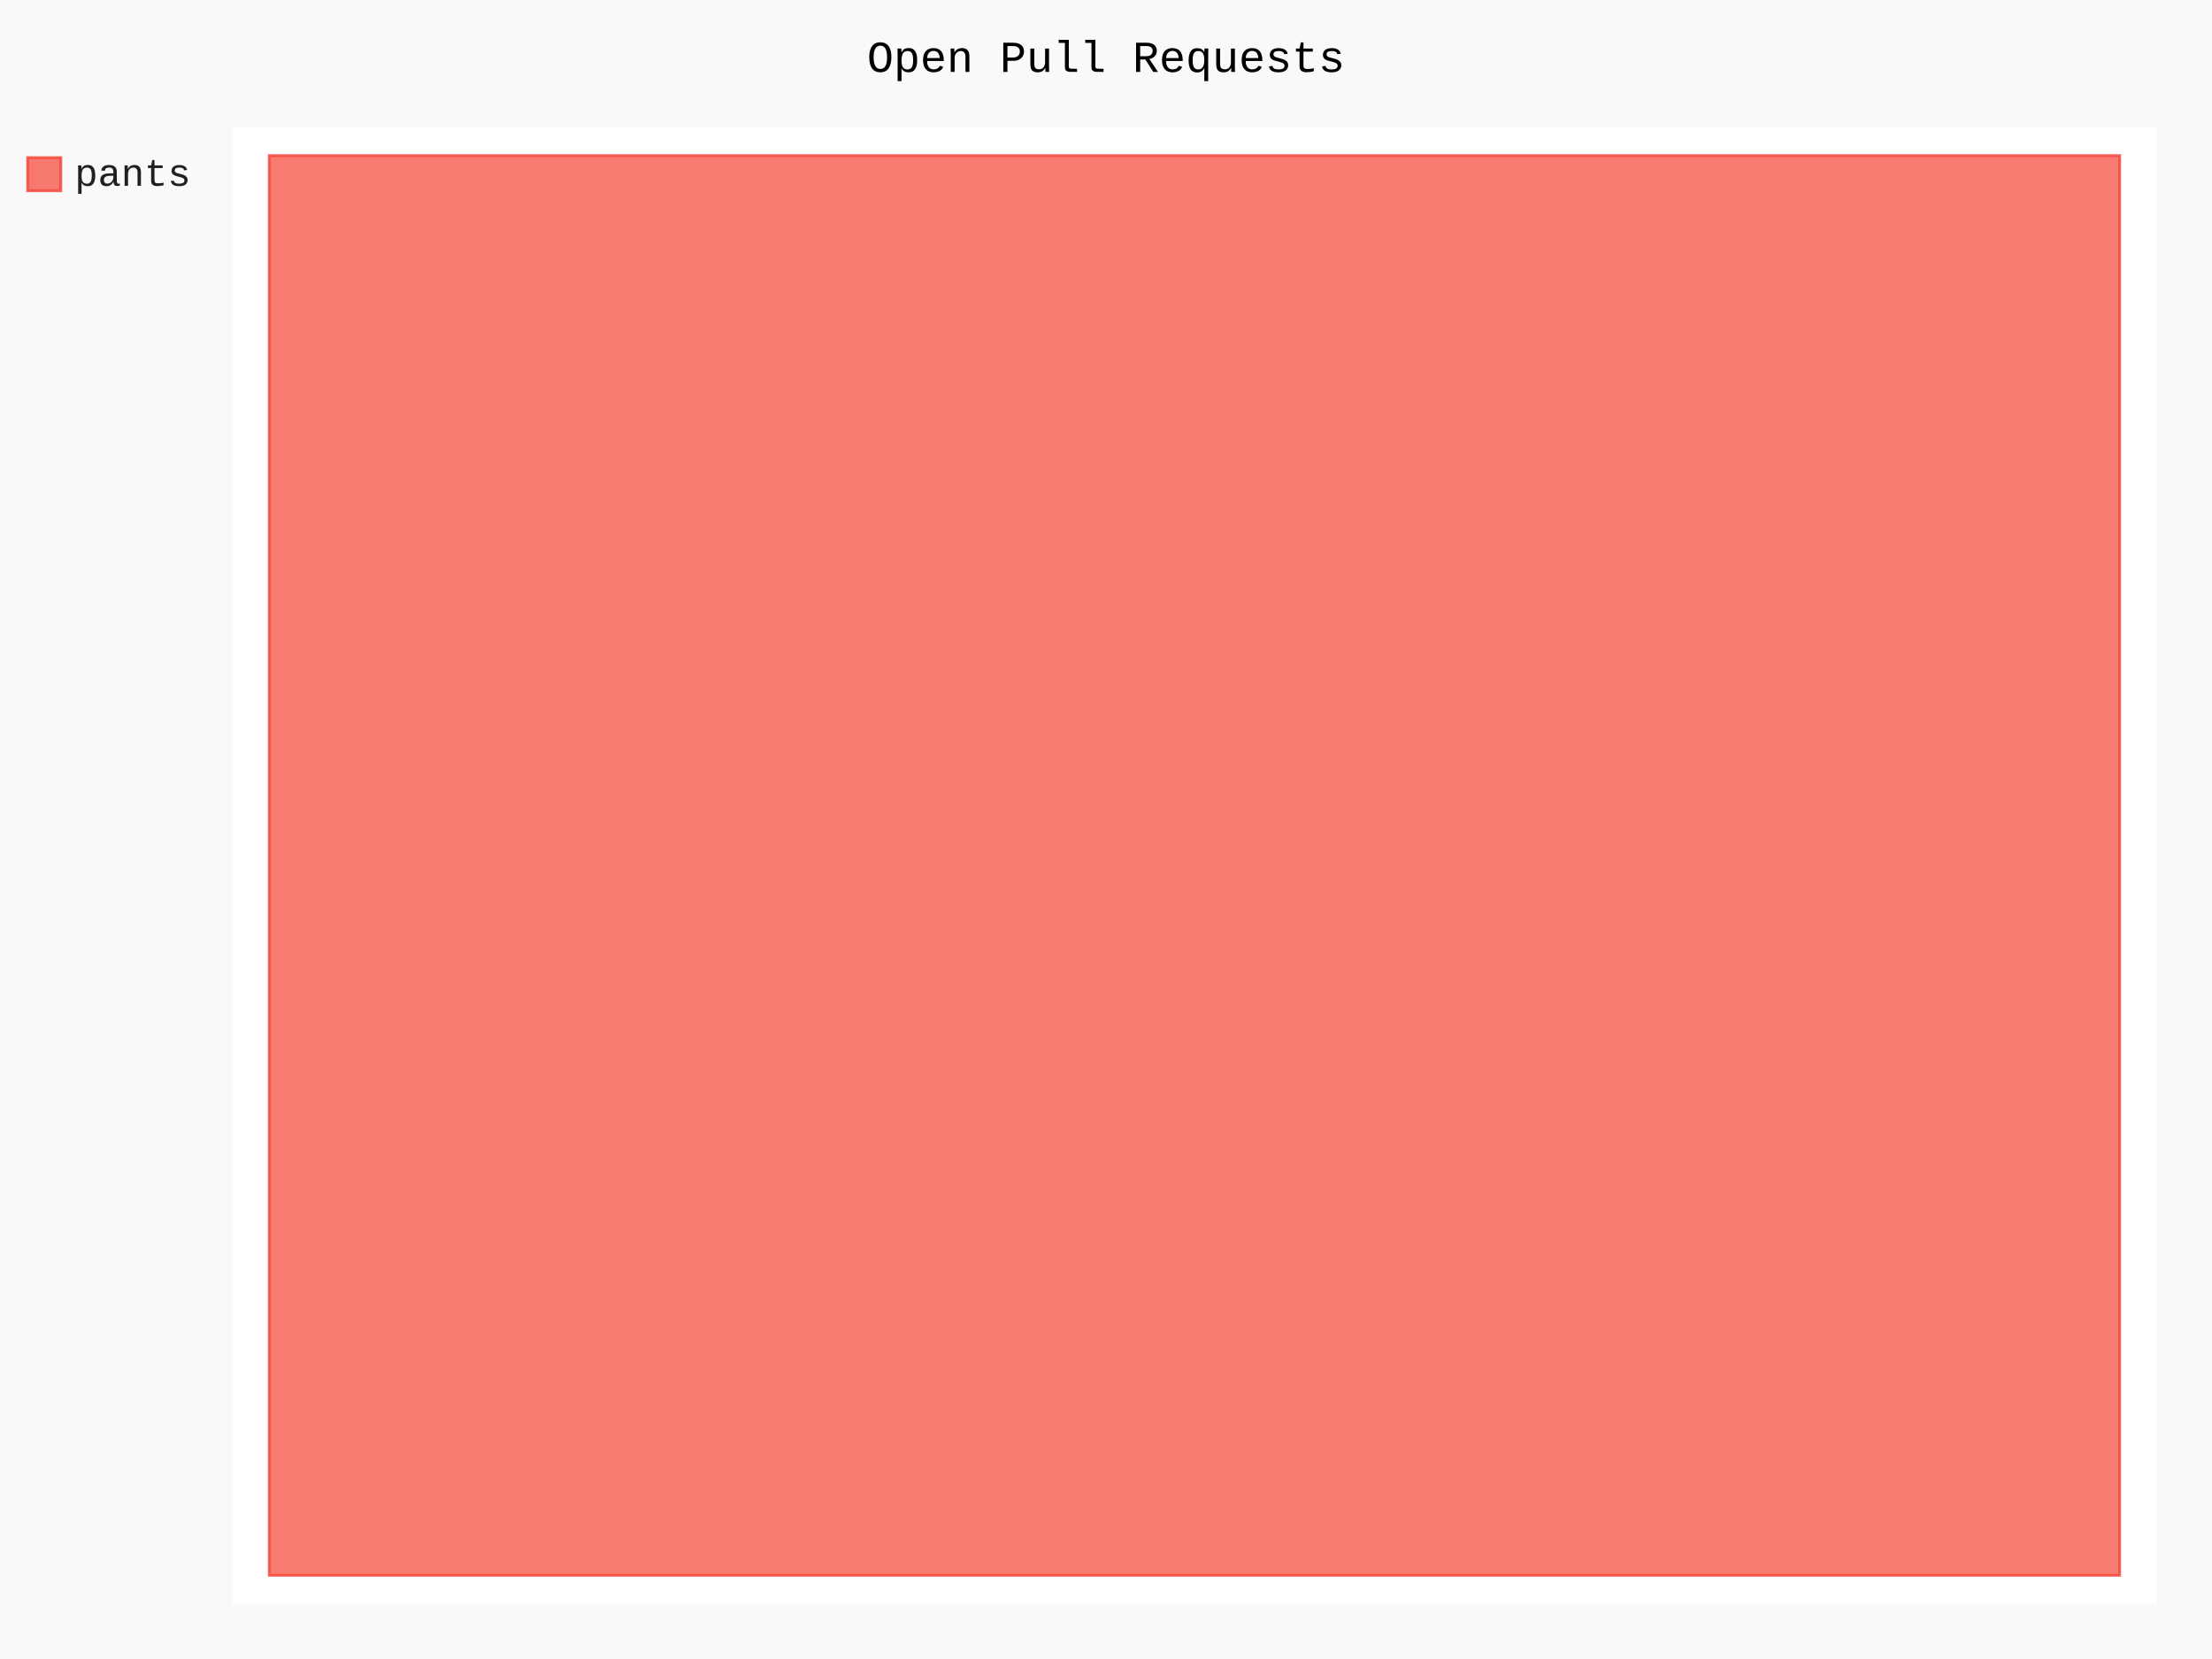
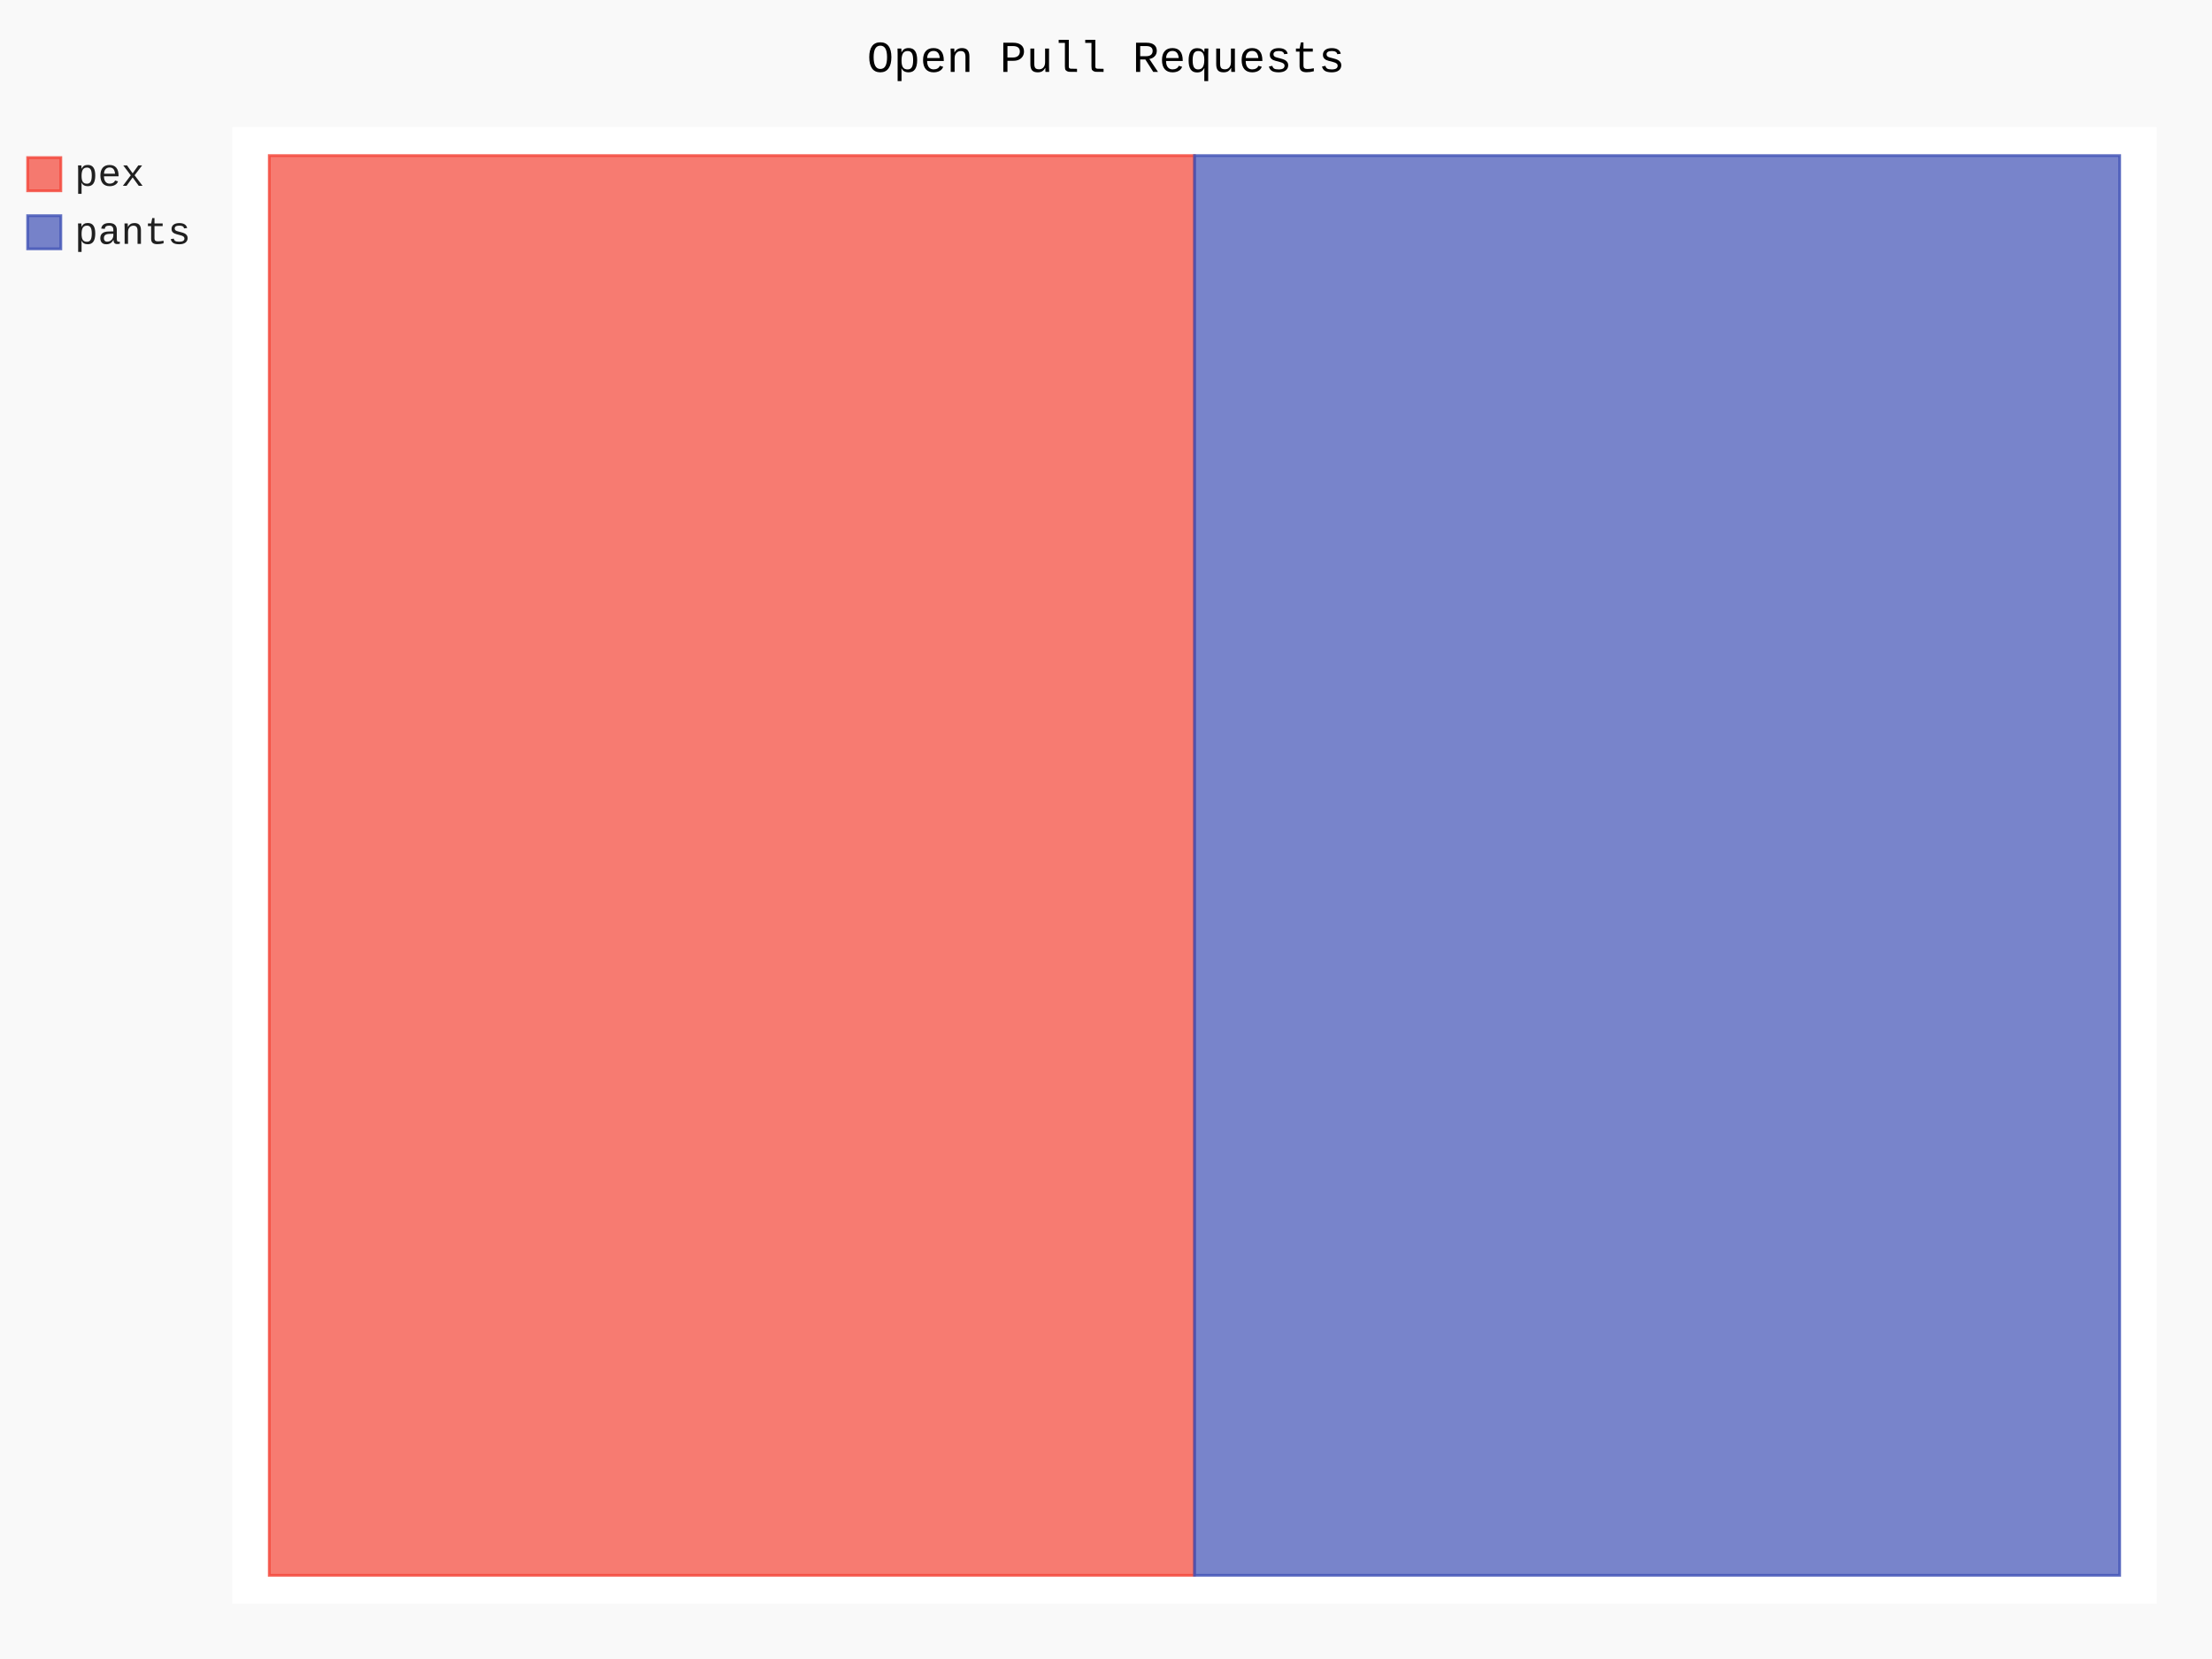
- <svg xmlns="http://www.w3.org/2000/svg" class="pygal-chart" id="chart-1d6a1360-75fa-4e2f-86a4-aeef3c53410c" viewBox="0 0 800 600">
+ <svg xmlns="http://www.w3.org/2000/svg" class="pygal-chart" id="chart-a68f6fd2-7e69-4aa0-84b8-323a01cc8182" viewBox="0 0 800 600">
  <defs>
-     <style type="text/css">#chart-1d6a1360-75fa-4e2f-86a4-aeef3c53410c{-webkit-user-select:none;-webkit-font-smoothing:antialiased;font-family:Consolas,"Liberation Mono",Menlo,Courier,monospace}#chart-1d6a1360-75fa-4e2f-86a4-aeef3c53410c .title{font-family:Consolas,"Liberation Mono",Menlo,Courier,monospace;font-size:16px}#chart-1d6a1360-75fa-4e2f-86a4-aeef3c53410c .legends .legend text{font-family:Consolas,"Liberation Mono",Menlo,Courier,monospace;font-size:14px}#chart-1d6a1360-75fa-4e2f-86a4-aeef3c53410c .axis text{font-family:Consolas,"Liberation Mono",Menlo,Courier,monospace;font-size:10px}#chart-1d6a1360-75fa-4e2f-86a4-aeef3c53410c .axis text.major{font-family:Consolas,"Liberation Mono",Menlo,Courier,monospace;font-size:10px}#chart-1d6a1360-75fa-4e2f-86a4-aeef3c53410c .text-overlay text.value{font-family:Consolas,"Liberation Mono",Menlo,Courier,monospace;font-size:16px}#chart-1d6a1360-75fa-4e2f-86a4-aeef3c53410c .text-overlay text.label{font-family:Consolas,"Liberation Mono",Menlo,Courier,monospace;font-size:10px}#chart-1d6a1360-75fa-4e2f-86a4-aeef3c53410c .tooltip{font-family:Consolas,"Liberation Mono",Menlo,Courier,monospace;font-size:14px}#chart-1d6a1360-75fa-4e2f-86a4-aeef3c53410c text.no_data{font-family:Consolas,"Liberation Mono",Menlo,Courier,monospace;font-size:64px}
- #chart-1d6a1360-75fa-4e2f-86a4-aeef3c53410c{background-color:rgba(249,249,249,1)}#chart-1d6a1360-75fa-4e2f-86a4-aeef3c53410c path,#chart-1d6a1360-75fa-4e2f-86a4-aeef3c53410c line,#chart-1d6a1360-75fa-4e2f-86a4-aeef3c53410c rect,#chart-1d6a1360-75fa-4e2f-86a4-aeef3c53410c circle{-webkit-transition:150ms;-moz-transition:150ms;transition:150ms}#chart-1d6a1360-75fa-4e2f-86a4-aeef3c53410c .graph &gt; .background{fill:rgba(249,249,249,1)}#chart-1d6a1360-75fa-4e2f-86a4-aeef3c53410c .plot &gt; .background{fill:rgba(255,255,255,1)}#chart-1d6a1360-75fa-4e2f-86a4-aeef3c53410c .graph{fill:rgba(0,0,0,.87)}#chart-1d6a1360-75fa-4e2f-86a4-aeef3c53410c text.no_data{fill:rgba(0,0,0,1)}#chart-1d6a1360-75fa-4e2f-86a4-aeef3c53410c .title{fill:rgba(0,0,0,1)}#chart-1d6a1360-75fa-4e2f-86a4-aeef3c53410c .legends .legend text{fill:rgba(0,0,0,.87)}#chart-1d6a1360-75fa-4e2f-86a4-aeef3c53410c .legends .legend:hover text{fill:rgba(0,0,0,1)}#chart-1d6a1360-75fa-4e2f-86a4-aeef3c53410c .axis .line{stroke:rgba(0,0,0,1)}#chart-1d6a1360-75fa-4e2f-86a4-aeef3c53410c .axis .guide.line{stroke:rgba(0,0,0,.54)}#chart-1d6a1360-75fa-4e2f-86a4-aeef3c53410c .axis .major.line{stroke:rgba(0,0,0,.87)}#chart-1d6a1360-75fa-4e2f-86a4-aeef3c53410c .axis text.major{fill:rgba(0,0,0,1)}#chart-1d6a1360-75fa-4e2f-86a4-aeef3c53410c .axis.y .guides:hover .guide.line,#chart-1d6a1360-75fa-4e2f-86a4-aeef3c53410c .line-graph .axis.x .guides:hover .guide.line,#chart-1d6a1360-75fa-4e2f-86a4-aeef3c53410c .stackedline-graph .axis.x .guides:hover .guide.line,#chart-1d6a1360-75fa-4e2f-86a4-aeef3c53410c .xy-graph .axis.x .guides:hover .guide.line{stroke:rgba(0,0,0,1)}#chart-1d6a1360-75fa-4e2f-86a4-aeef3c53410c .axis .guides:hover text{fill:rgba(0,0,0,1)}#chart-1d6a1360-75fa-4e2f-86a4-aeef3c53410c .reactive{fill-opacity:.7;stroke-opacity:.8}#chart-1d6a1360-75fa-4e2f-86a4-aeef3c53410c .ci{stroke:rgba(0,0,0,.87)}#chart-1d6a1360-75fa-4e2f-86a4-aeef3c53410c .reactive.active,#chart-1d6a1360-75fa-4e2f-86a4-aeef3c53410c .active .reactive{fill-opacity:.8;stroke-opacity:.9;stroke-width:4}#chart-1d6a1360-75fa-4e2f-86a4-aeef3c53410c .ci .reactive.active{stroke-width:1.5}#chart-1d6a1360-75fa-4e2f-86a4-aeef3c53410c .series text{fill:rgba(0,0,0,1)}#chart-1d6a1360-75fa-4e2f-86a4-aeef3c53410c .tooltip rect{fill:rgba(255,255,255,1);stroke:rgba(0,0,0,1);-webkit-transition:opacity 150ms;-moz-transition:opacity 150ms;transition:opacity 150ms}#chart-1d6a1360-75fa-4e2f-86a4-aeef3c53410c .tooltip .label{fill:rgba(0,0,0,.87)}#chart-1d6a1360-75fa-4e2f-86a4-aeef3c53410c .tooltip .label{fill:rgba(0,0,0,.87)}#chart-1d6a1360-75fa-4e2f-86a4-aeef3c53410c .tooltip .legend{font-size:.8em;fill:rgba(0,0,0,.54)}#chart-1d6a1360-75fa-4e2f-86a4-aeef3c53410c .tooltip .x_label{font-size:.6em;fill:rgba(0,0,0,1)}#chart-1d6a1360-75fa-4e2f-86a4-aeef3c53410c .tooltip .xlink{font-size:.5em;text-decoration:underline}#chart-1d6a1360-75fa-4e2f-86a4-aeef3c53410c .tooltip .value{font-size:1.5em}#chart-1d6a1360-75fa-4e2f-86a4-aeef3c53410c .bound{font-size:.5em}#chart-1d6a1360-75fa-4e2f-86a4-aeef3c53410c .max-value{font-size:.75em;fill:rgba(0,0,0,.54)}#chart-1d6a1360-75fa-4e2f-86a4-aeef3c53410c .map-element{fill:rgba(255,255,255,1);stroke:rgba(0,0,0,.54) !important}#chart-1d6a1360-75fa-4e2f-86a4-aeef3c53410c .map-element .reactive{fill-opacity:inherit;stroke-opacity:inherit}#chart-1d6a1360-75fa-4e2f-86a4-aeef3c53410c .color-0,#chart-1d6a1360-75fa-4e2f-86a4-aeef3c53410c .color-0 a:visited{stroke:#F44336;fill:#F44336}#chart-1d6a1360-75fa-4e2f-86a4-aeef3c53410c .text-overlay .color-0 text{fill:black}
- #chart-1d6a1360-75fa-4e2f-86a4-aeef3c53410c text.no_data{text-anchor:middle}#chart-1d6a1360-75fa-4e2f-86a4-aeef3c53410c .guide.line{fill:none}#chart-1d6a1360-75fa-4e2f-86a4-aeef3c53410c .centered{text-anchor:middle}#chart-1d6a1360-75fa-4e2f-86a4-aeef3c53410c .title{text-anchor:middle}#chart-1d6a1360-75fa-4e2f-86a4-aeef3c53410c .legends .legend text{fill-opacity:1}#chart-1d6a1360-75fa-4e2f-86a4-aeef3c53410c .axis.x text{text-anchor:middle}#chart-1d6a1360-75fa-4e2f-86a4-aeef3c53410c .axis.x:not(.web) text[transform]{text-anchor:start}#chart-1d6a1360-75fa-4e2f-86a4-aeef3c53410c .axis.x:not(.web) text[transform].backwards{text-anchor:end}#chart-1d6a1360-75fa-4e2f-86a4-aeef3c53410c .axis.y text{text-anchor:end}#chart-1d6a1360-75fa-4e2f-86a4-aeef3c53410c .axis.y text[transform].backwards{text-anchor:start}#chart-1d6a1360-75fa-4e2f-86a4-aeef3c53410c .axis.y2 text{text-anchor:start}#chart-1d6a1360-75fa-4e2f-86a4-aeef3c53410c .axis.y2 text[transform].backwards{text-anchor:end}#chart-1d6a1360-75fa-4e2f-86a4-aeef3c53410c .axis .guide.line{stroke-dasharray:4,4}#chart-1d6a1360-75fa-4e2f-86a4-aeef3c53410c .axis .major.guide.line{stroke-dasharray:6,6}#chart-1d6a1360-75fa-4e2f-86a4-aeef3c53410c .horizontal .axis.y .guide.line,#chart-1d6a1360-75fa-4e2f-86a4-aeef3c53410c .horizontal .axis.y2 .guide.line,#chart-1d6a1360-75fa-4e2f-86a4-aeef3c53410c .vertical .axis.x .guide.line{opacity:0}#chart-1d6a1360-75fa-4e2f-86a4-aeef3c53410c .horizontal .axis.always_show .guide.line,#chart-1d6a1360-75fa-4e2f-86a4-aeef3c53410c .vertical .axis.always_show .guide.line{opacity:1 !important}#chart-1d6a1360-75fa-4e2f-86a4-aeef3c53410c .axis.y .guides:hover .guide.line,#chart-1d6a1360-75fa-4e2f-86a4-aeef3c53410c .axis.y2 .guides:hover .guide.line,#chart-1d6a1360-75fa-4e2f-86a4-aeef3c53410c .axis.x .guides:hover .guide.line{opacity:1}#chart-1d6a1360-75fa-4e2f-86a4-aeef3c53410c .axis .guides:hover text{opacity:1}#chart-1d6a1360-75fa-4e2f-86a4-aeef3c53410c .nofill{fill:none}#chart-1d6a1360-75fa-4e2f-86a4-aeef3c53410c .subtle-fill{fill-opacity:.2}#chart-1d6a1360-75fa-4e2f-86a4-aeef3c53410c .dot{stroke-width:1px;fill-opacity:1}#chart-1d6a1360-75fa-4e2f-86a4-aeef3c53410c .dot.active{stroke-width:5px}#chart-1d6a1360-75fa-4e2f-86a4-aeef3c53410c .dot.negative{fill:transparent}#chart-1d6a1360-75fa-4e2f-86a4-aeef3c53410c text,#chart-1d6a1360-75fa-4e2f-86a4-aeef3c53410c tspan{stroke:none !important}#chart-1d6a1360-75fa-4e2f-86a4-aeef3c53410c .series text.active{opacity:1}#chart-1d6a1360-75fa-4e2f-86a4-aeef3c53410c .tooltip rect{fill-opacity:.95;stroke-width:.5}#chart-1d6a1360-75fa-4e2f-86a4-aeef3c53410c .tooltip text{fill-opacity:1}#chart-1d6a1360-75fa-4e2f-86a4-aeef3c53410c .showable{visibility:hidden}#chart-1d6a1360-75fa-4e2f-86a4-aeef3c53410c .showable.shown{visibility:visible}#chart-1d6a1360-75fa-4e2f-86a4-aeef3c53410c .gauge-background{fill:rgba(229,229,229,1);stroke:none}#chart-1d6a1360-75fa-4e2f-86a4-aeef3c53410c .bg-lines{stroke:rgba(249,249,249,1);stroke-width:2px}</style>
+     <style type="text/css">#chart-a68f6fd2-7e69-4aa0-84b8-323a01cc8182{-webkit-user-select:none;-webkit-font-smoothing:antialiased;font-family:Consolas,"Liberation Mono",Menlo,Courier,monospace}#chart-a68f6fd2-7e69-4aa0-84b8-323a01cc8182 .title{font-family:Consolas,"Liberation Mono",Menlo,Courier,monospace;font-size:16px}#chart-a68f6fd2-7e69-4aa0-84b8-323a01cc8182 .legends .legend text{font-family:Consolas,"Liberation Mono",Menlo,Courier,monospace;font-size:14px}#chart-a68f6fd2-7e69-4aa0-84b8-323a01cc8182 .axis text{font-family:Consolas,"Liberation Mono",Menlo,Courier,monospace;font-size:10px}#chart-a68f6fd2-7e69-4aa0-84b8-323a01cc8182 .axis text.major{font-family:Consolas,"Liberation Mono",Menlo,Courier,monospace;font-size:10px}#chart-a68f6fd2-7e69-4aa0-84b8-323a01cc8182 .text-overlay text.value{font-family:Consolas,"Liberation Mono",Menlo,Courier,monospace;font-size:16px}#chart-a68f6fd2-7e69-4aa0-84b8-323a01cc8182 .text-overlay text.label{font-family:Consolas,"Liberation Mono",Menlo,Courier,monospace;font-size:10px}#chart-a68f6fd2-7e69-4aa0-84b8-323a01cc8182 .tooltip{font-family:Consolas,"Liberation Mono",Menlo,Courier,monospace;font-size:14px}#chart-a68f6fd2-7e69-4aa0-84b8-323a01cc8182 text.no_data{font-family:Consolas,"Liberation Mono",Menlo,Courier,monospace;font-size:64px}
+ #chart-a68f6fd2-7e69-4aa0-84b8-323a01cc8182{background-color:rgba(249,249,249,1)}#chart-a68f6fd2-7e69-4aa0-84b8-323a01cc8182 path,#chart-a68f6fd2-7e69-4aa0-84b8-323a01cc8182 line,#chart-a68f6fd2-7e69-4aa0-84b8-323a01cc8182 rect,#chart-a68f6fd2-7e69-4aa0-84b8-323a01cc8182 circle{-webkit-transition:150ms;-moz-transition:150ms;transition:150ms}#chart-a68f6fd2-7e69-4aa0-84b8-323a01cc8182 .graph &gt; .background{fill:rgba(249,249,249,1)}#chart-a68f6fd2-7e69-4aa0-84b8-323a01cc8182 .plot &gt; .background{fill:rgba(255,255,255,1)}#chart-a68f6fd2-7e69-4aa0-84b8-323a01cc8182 .graph{fill:rgba(0,0,0,.87)}#chart-a68f6fd2-7e69-4aa0-84b8-323a01cc8182 text.no_data{fill:rgba(0,0,0,1)}#chart-a68f6fd2-7e69-4aa0-84b8-323a01cc8182 .title{fill:rgba(0,0,0,1)}#chart-a68f6fd2-7e69-4aa0-84b8-323a01cc8182 .legends .legend text{fill:rgba(0,0,0,.87)}#chart-a68f6fd2-7e69-4aa0-84b8-323a01cc8182 .legends .legend:hover text{fill:rgba(0,0,0,1)}#chart-a68f6fd2-7e69-4aa0-84b8-323a01cc8182 .axis .line{stroke:rgba(0,0,0,1)}#chart-a68f6fd2-7e69-4aa0-84b8-323a01cc8182 .axis .guide.line{stroke:rgba(0,0,0,.54)}#chart-a68f6fd2-7e69-4aa0-84b8-323a01cc8182 .axis .major.line{stroke:rgba(0,0,0,.87)}#chart-a68f6fd2-7e69-4aa0-84b8-323a01cc8182 .axis text.major{fill:rgba(0,0,0,1)}#chart-a68f6fd2-7e69-4aa0-84b8-323a01cc8182 .axis.y .guides:hover .guide.line,#chart-a68f6fd2-7e69-4aa0-84b8-323a01cc8182 .line-graph .axis.x .guides:hover .guide.line,#chart-a68f6fd2-7e69-4aa0-84b8-323a01cc8182 .stackedline-graph .axis.x .guides:hover .guide.line,#chart-a68f6fd2-7e69-4aa0-84b8-323a01cc8182 .xy-graph .axis.x .guides:hover .guide.line{stroke:rgba(0,0,0,1)}#chart-a68f6fd2-7e69-4aa0-84b8-323a01cc8182 .axis .guides:hover text{fill:rgba(0,0,0,1)}#chart-a68f6fd2-7e69-4aa0-84b8-323a01cc8182 .reactive{fill-opacity:.7;stroke-opacity:.8}#chart-a68f6fd2-7e69-4aa0-84b8-323a01cc8182 .ci{stroke:rgba(0,0,0,.87)}#chart-a68f6fd2-7e69-4aa0-84b8-323a01cc8182 .reactive.active,#chart-a68f6fd2-7e69-4aa0-84b8-323a01cc8182 .active .reactive{fill-opacity:.8;stroke-opacity:.9;stroke-width:4}#chart-a68f6fd2-7e69-4aa0-84b8-323a01cc8182 .ci .reactive.active{stroke-width:1.5}#chart-a68f6fd2-7e69-4aa0-84b8-323a01cc8182 .series text{fill:rgba(0,0,0,1)}#chart-a68f6fd2-7e69-4aa0-84b8-323a01cc8182 .tooltip rect{fill:rgba(255,255,255,1);stroke:rgba(0,0,0,1);-webkit-transition:opacity 150ms;-moz-transition:opacity 150ms;transition:opacity 150ms}#chart-a68f6fd2-7e69-4aa0-84b8-323a01cc8182 .tooltip .label{fill:rgba(0,0,0,.87)}#chart-a68f6fd2-7e69-4aa0-84b8-323a01cc8182 .tooltip .label{fill:rgba(0,0,0,.87)}#chart-a68f6fd2-7e69-4aa0-84b8-323a01cc8182 .tooltip .legend{font-size:.8em;fill:rgba(0,0,0,.54)}#chart-a68f6fd2-7e69-4aa0-84b8-323a01cc8182 .tooltip .x_label{font-size:.6em;fill:rgba(0,0,0,1)}#chart-a68f6fd2-7e69-4aa0-84b8-323a01cc8182 .tooltip .xlink{font-size:.5em;text-decoration:underline}#chart-a68f6fd2-7e69-4aa0-84b8-323a01cc8182 .tooltip .value{font-size:1.5em}#chart-a68f6fd2-7e69-4aa0-84b8-323a01cc8182 .bound{font-size:.5em}#chart-a68f6fd2-7e69-4aa0-84b8-323a01cc8182 .max-value{font-size:.75em;fill:rgba(0,0,0,.54)}#chart-a68f6fd2-7e69-4aa0-84b8-323a01cc8182 .map-element{fill:rgba(255,255,255,1);stroke:rgba(0,0,0,.54) !important}#chart-a68f6fd2-7e69-4aa0-84b8-323a01cc8182 .map-element .reactive{fill-opacity:inherit;stroke-opacity:inherit}#chart-a68f6fd2-7e69-4aa0-84b8-323a01cc8182 .color-0,#chart-a68f6fd2-7e69-4aa0-84b8-323a01cc8182 .color-0 a:visited{stroke:#F44336;fill:#F44336}#chart-a68f6fd2-7e69-4aa0-84b8-323a01cc8182 .color-1,#chart-a68f6fd2-7e69-4aa0-84b8-323a01cc8182 .color-1 a:visited{stroke:#3F51B5;fill:#3F51B5}#chart-a68f6fd2-7e69-4aa0-84b8-323a01cc8182 .text-overlay .color-0 text{fill:black}#chart-a68f6fd2-7e69-4aa0-84b8-323a01cc8182 .text-overlay .color-1 text{fill:black}
+ #chart-a68f6fd2-7e69-4aa0-84b8-323a01cc8182 text.no_data{text-anchor:middle}#chart-a68f6fd2-7e69-4aa0-84b8-323a01cc8182 .guide.line{fill:none}#chart-a68f6fd2-7e69-4aa0-84b8-323a01cc8182 .centered{text-anchor:middle}#chart-a68f6fd2-7e69-4aa0-84b8-323a01cc8182 .title{text-anchor:middle}#chart-a68f6fd2-7e69-4aa0-84b8-323a01cc8182 .legends .legend text{fill-opacity:1}#chart-a68f6fd2-7e69-4aa0-84b8-323a01cc8182 .axis.x text{text-anchor:middle}#chart-a68f6fd2-7e69-4aa0-84b8-323a01cc8182 .axis.x:not(.web) text[transform]{text-anchor:start}#chart-a68f6fd2-7e69-4aa0-84b8-323a01cc8182 .axis.x:not(.web) text[transform].backwards{text-anchor:end}#chart-a68f6fd2-7e69-4aa0-84b8-323a01cc8182 .axis.y text{text-anchor:end}#chart-a68f6fd2-7e69-4aa0-84b8-323a01cc8182 .axis.y text[transform].backwards{text-anchor:start}#chart-a68f6fd2-7e69-4aa0-84b8-323a01cc8182 .axis.y2 text{text-anchor:start}#chart-a68f6fd2-7e69-4aa0-84b8-323a01cc8182 .axis.y2 text[transform].backwards{text-anchor:end}#chart-a68f6fd2-7e69-4aa0-84b8-323a01cc8182 .axis .guide.line{stroke-dasharray:4,4}#chart-a68f6fd2-7e69-4aa0-84b8-323a01cc8182 .axis .major.guide.line{stroke-dasharray:6,6}#chart-a68f6fd2-7e69-4aa0-84b8-323a01cc8182 .horizontal .axis.y .guide.line,#chart-a68f6fd2-7e69-4aa0-84b8-323a01cc8182 .horizontal .axis.y2 .guide.line,#chart-a68f6fd2-7e69-4aa0-84b8-323a01cc8182 .vertical .axis.x .guide.line{opacity:0}#chart-a68f6fd2-7e69-4aa0-84b8-323a01cc8182 .horizontal .axis.always_show .guide.line,#chart-a68f6fd2-7e69-4aa0-84b8-323a01cc8182 .vertical .axis.always_show .guide.line{opacity:1 !important}#chart-a68f6fd2-7e69-4aa0-84b8-323a01cc8182 .axis.y .guides:hover .guide.line,#chart-a68f6fd2-7e69-4aa0-84b8-323a01cc8182 .axis.y2 .guides:hover .guide.line,#chart-a68f6fd2-7e69-4aa0-84b8-323a01cc8182 .axis.x .guides:hover .guide.line{opacity:1}#chart-a68f6fd2-7e69-4aa0-84b8-323a01cc8182 .axis .guides:hover text{opacity:1}#chart-a68f6fd2-7e69-4aa0-84b8-323a01cc8182 .nofill{fill:none}#chart-a68f6fd2-7e69-4aa0-84b8-323a01cc8182 .subtle-fill{fill-opacity:.2}#chart-a68f6fd2-7e69-4aa0-84b8-323a01cc8182 .dot{stroke-width:1px;fill-opacity:1}#chart-a68f6fd2-7e69-4aa0-84b8-323a01cc8182 .dot.active{stroke-width:5px}#chart-a68f6fd2-7e69-4aa0-84b8-323a01cc8182 .dot.negative{fill:transparent}#chart-a68f6fd2-7e69-4aa0-84b8-323a01cc8182 text,#chart-a68f6fd2-7e69-4aa0-84b8-323a01cc8182 tspan{stroke:none !important}#chart-a68f6fd2-7e69-4aa0-84b8-323a01cc8182 .series text.active{opacity:1}#chart-a68f6fd2-7e69-4aa0-84b8-323a01cc8182 .tooltip rect{fill-opacity:.95;stroke-width:.5}#chart-a68f6fd2-7e69-4aa0-84b8-323a01cc8182 .tooltip text{fill-opacity:1}#chart-a68f6fd2-7e69-4aa0-84b8-323a01cc8182 .showable{visibility:hidden}#chart-a68f6fd2-7e69-4aa0-84b8-323a01cc8182 .showable.shown{visibility:visible}#chart-a68f6fd2-7e69-4aa0-84b8-323a01cc8182 .gauge-background{fill:rgba(229,229,229,1);stroke:none}#chart-a68f6fd2-7e69-4aa0-84b8-323a01cc8182 .bg-lines{stroke:rgba(249,249,249,1);stroke-width:2px}</style>
  </defs>
  <g class="graph treemap-graph vertical">
    <rect class="background" height="600" width="800" x="0" y="0" />
    <g class="plot" transform="translate(84, 46)">
      <rect class="background" height="534" width="696.0" x="0" y="0" />
      <g class="series serie-0 color-0">
        <g class="rects">
          <g class="rect">
-             <rect class="rect reactive tooltip-trigger" height="513.462" width="669.231" x="13.385" y="10.269" />
+             <rect class="rect reactive tooltip-trigger" height="513.462" width="334.615" x="13.385" y="10.269" />
+           </g>
+         </g>
+       </g>
+       <g class="series serie-1 color-1">
+         <g class="rects">
+           <g class="rect">
+             <rect class="rect reactive tooltip-trigger" height="513.462" width="334.615" x="348.0" y="10.269" />
          </g>
        </g>
      </g>
    </g>
    <g class="titles">
      <text class="title plot_title" x="400.0" y="26">Open Pull Requests</text>
    </g>
    <g class="plot overlay" transform="translate(84, 46)">
      <g class="series serie-0 color-0" />
+       <g class="series serie-1 color-1" />
    </g>
    <g class="plot text-overlay" transform="translate(84, 46)">
      <g class="series serie-0 color-0" />
+       <g class="series serie-1 color-1" />
    </g>
    <g class="plot tooltip-overlay" transform="translate(84, 46)">
      <g class="tooltip" style="opacity: 0" transform="translate(0 0)">
        <rect class="tooltip-box" height="0" rx="0" ry="0" width="0" />
        <g class="text" />
      </g>
    </g>
    <g class="legends" transform="translate(10, 56)">
      <g class="legend reactive activate-serie" id="activate-serie-0">
        <rect class="color-0 reactive" height="12" width="12" x="0.0" y="1.0" />
-         <text x="17.0" y="11.2">pants</text>
+         <text x="17.0" y="11.2">pex</text>
+       </g>
+       <g class="legend reactive activate-serie" id="activate-serie-1">
+         <rect class="color-1 reactive" height="12" width="12" x="0.0" y="22.0" />
+         <text x="17.0" y="32.2">pants</text>
      </g>
    </g>
    <g class="legends" transform="translate(790, 56)" />
  </g>
</svg>
